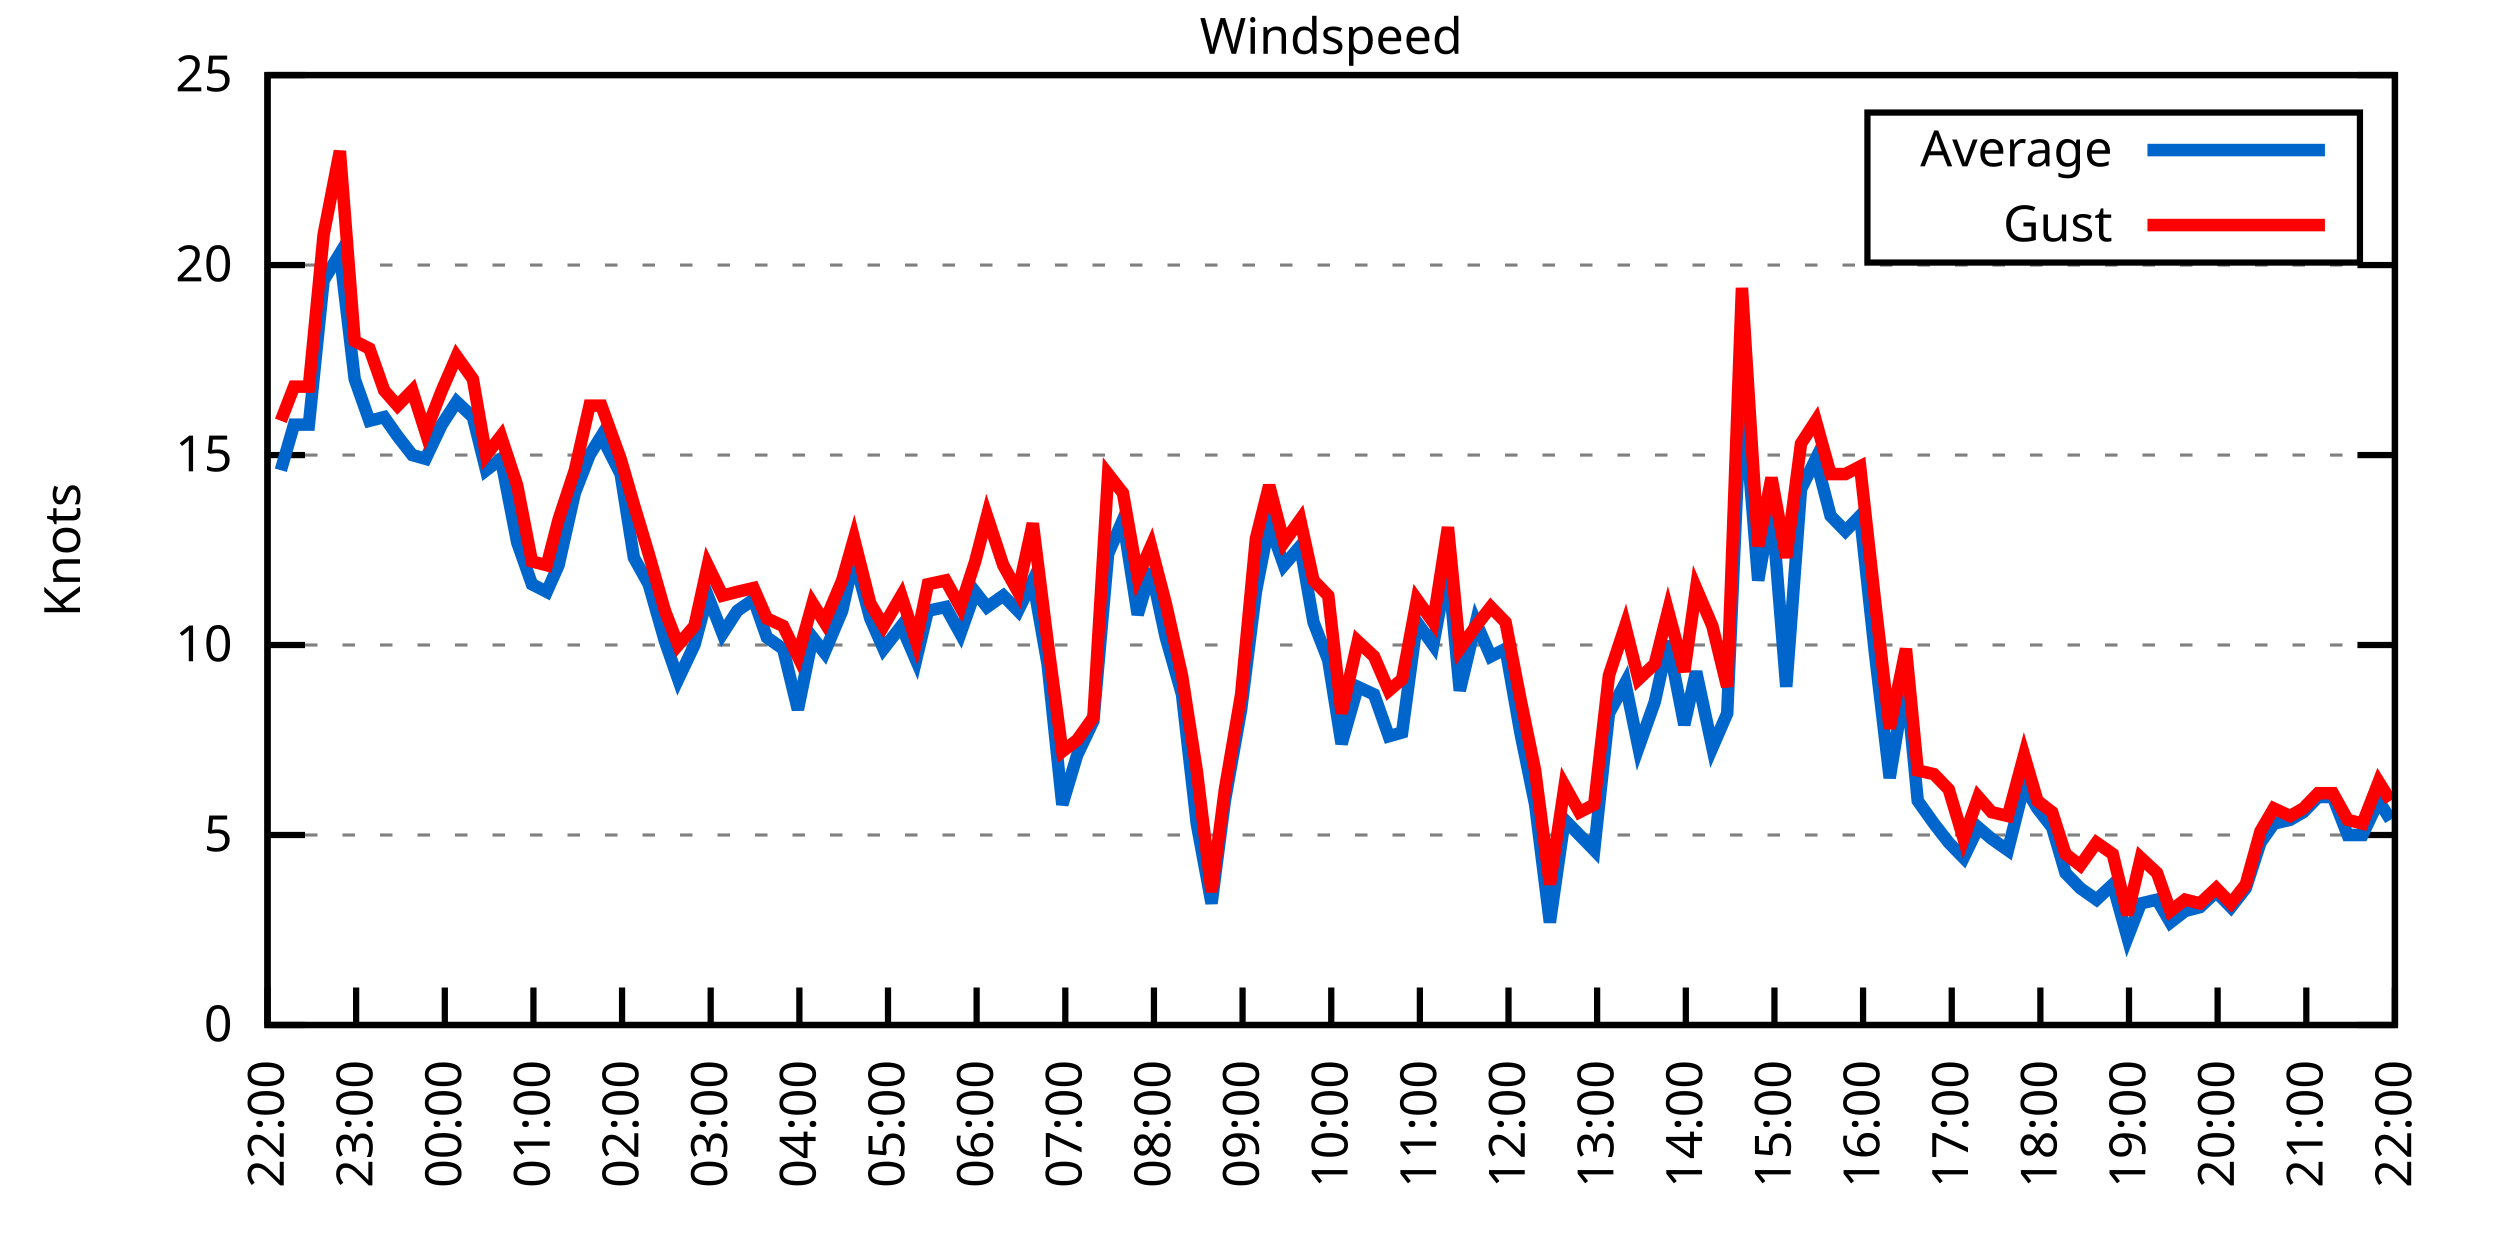
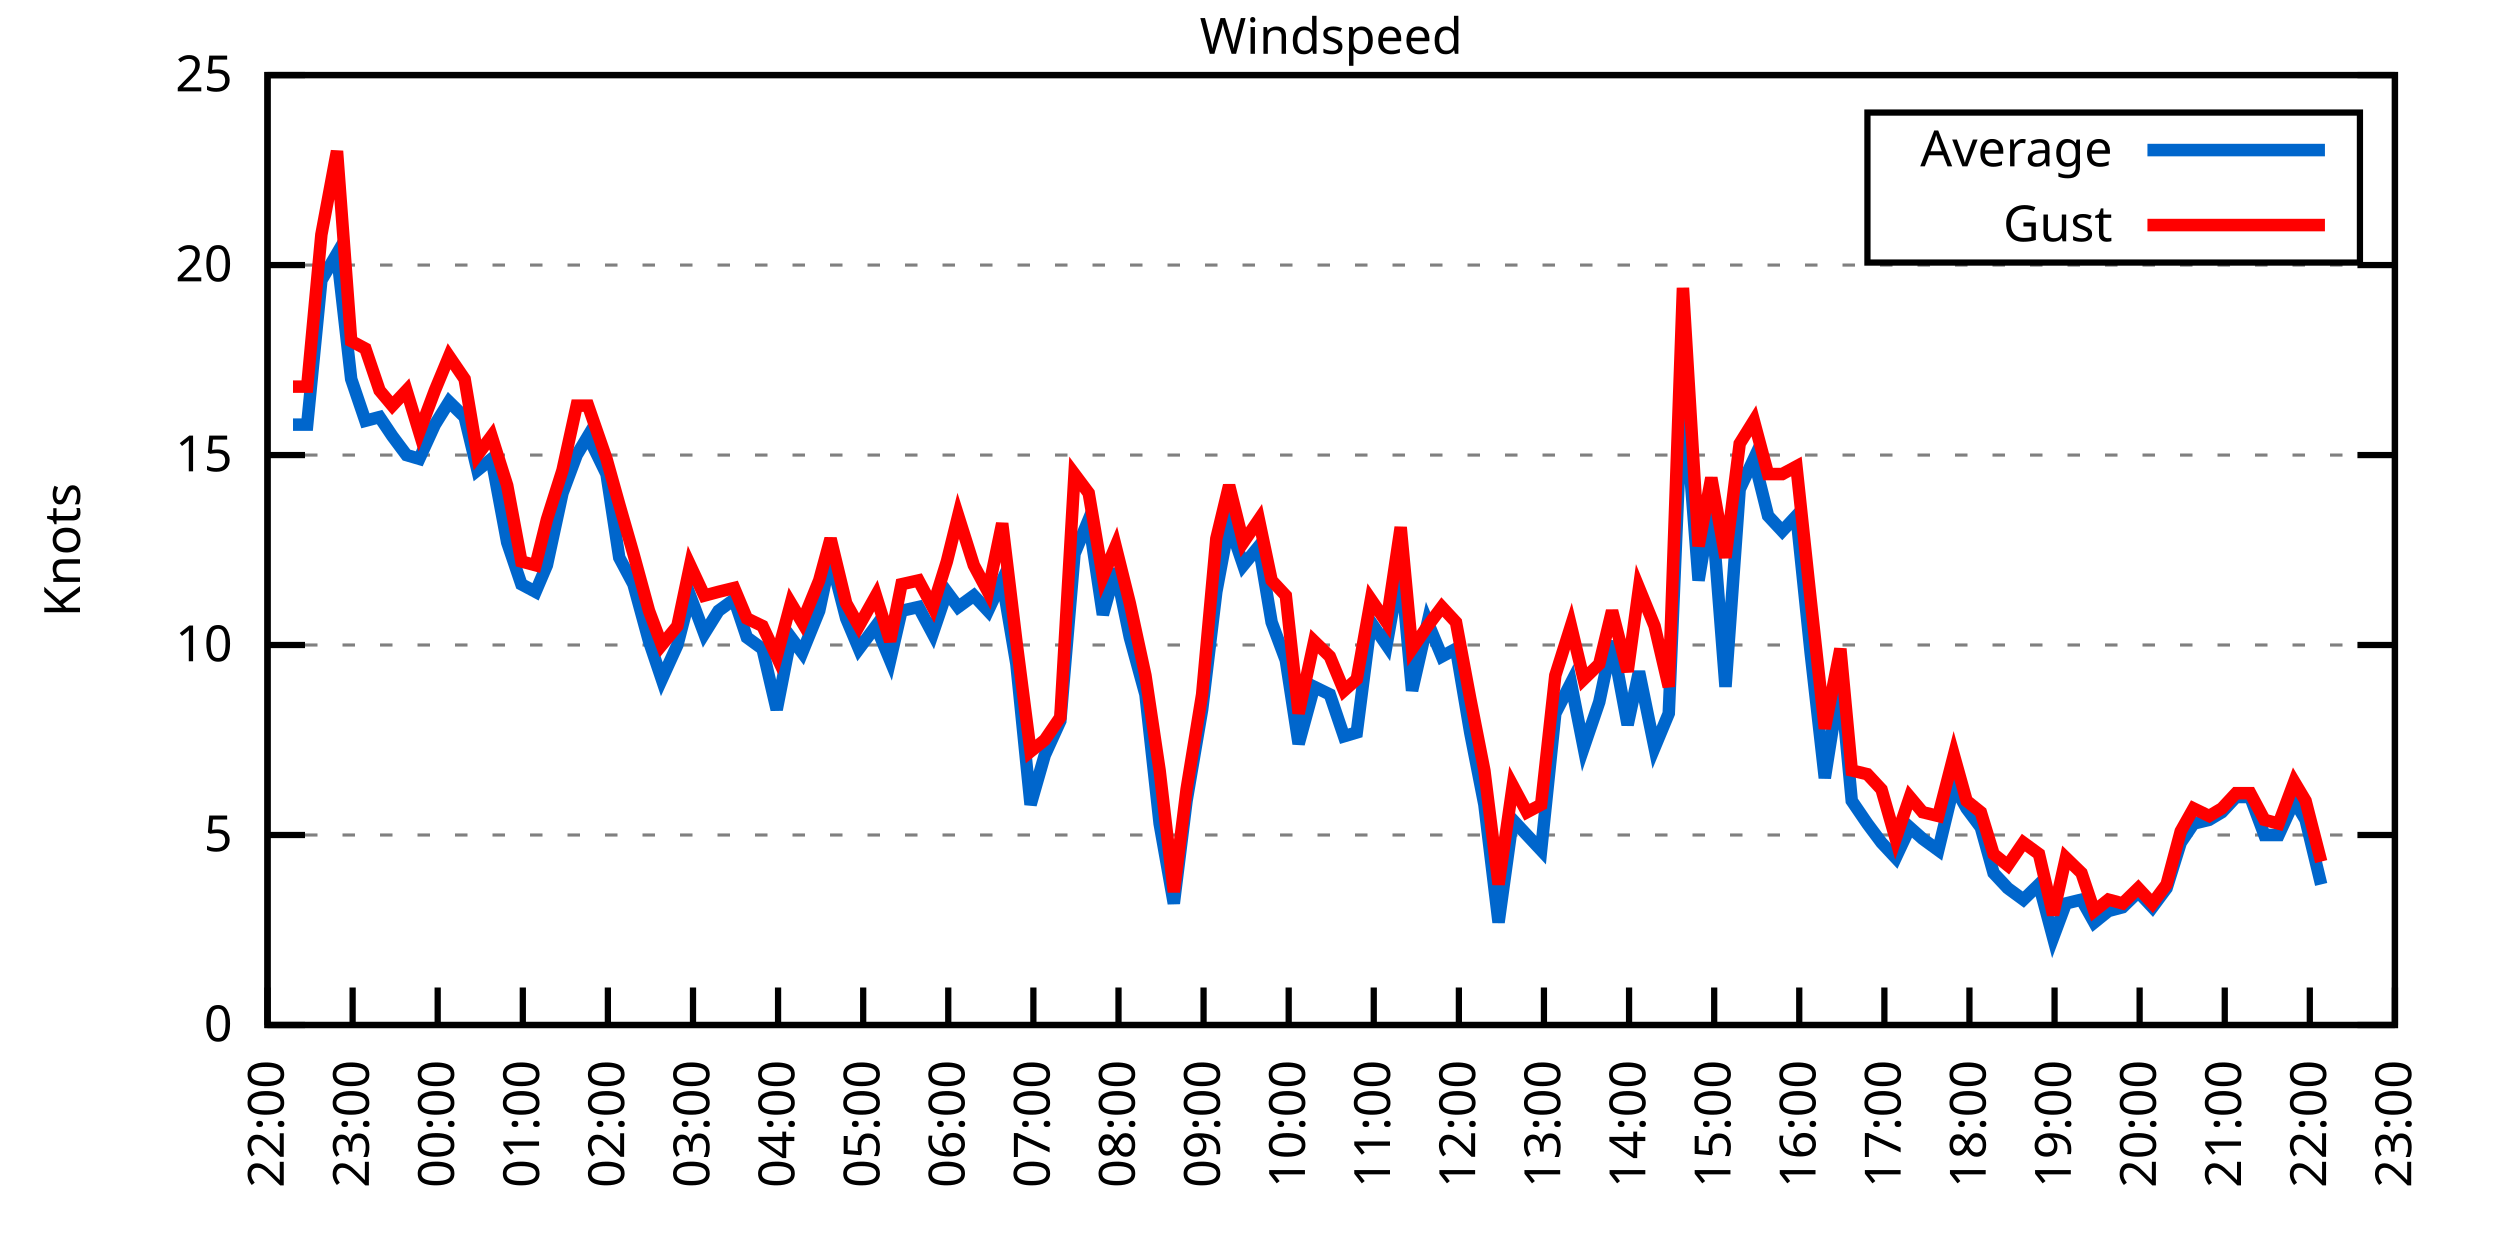
<svg xmlns="http://www.w3.org/2000/svg" xmlns:xlink="http://www.w3.org/1999/xlink" width="400" height="200" viewBox="0 0 400 200">
  <g id="gnuplot_canvas">
    <rect x="0" y="0" width="400" height="200" fill="none" />
    <defs>
      <circle id="gpDot" r="0.5" stroke-width="0.5" stroke="currentColor" />
      <path id="gpPt0" stroke-width="0.333" stroke="currentColor" d="M-1,0 h2 M0,-1 v2" />
      <path id="gpPt1" stroke-width="0.333" stroke="currentColor" d="M-1,-1 L1,1 M1,-1 L-1,1" />
      <path id="gpPt2" stroke-width="0.333" stroke="currentColor" d="M-1,0 L1,0 M0,-1 L0,1 M-1,-1 L1,1 M-1,1 L1,-1" />
      <rect id="gpPt3" stroke-width="0.333" stroke="currentColor" x="-1" y="-1" width="2" height="2" />
      <rect id="gpPt4" stroke-width="0.333" stroke="currentColor" fill="currentColor" x="-1" y="-1" width="2" height="2" />
      <circle id="gpPt5" stroke-width="0.333" stroke="currentColor" cx="0" cy="0" r="1" />
      <use xlink:href="#gpPt5" id="gpPt6" fill="currentColor" stroke="none" />
      <path id="gpPt7" stroke-width="0.333" stroke="currentColor" d="M0,-1.33 L-1.33,0.67 L1.33,0.67 z" />
      <use xlink:href="#gpPt7" id="gpPt8" fill="currentColor" stroke="none" />
      <use xlink:href="#gpPt7" id="gpPt9" stroke="currentColor" transform="rotate(180)" />
      <use xlink:href="#gpPt9" id="gpPt10" fill="currentColor" stroke="none" />
      <use xlink:href="#gpPt3" id="gpPt11" stroke="currentColor" transform="rotate(45)" />
      <use xlink:href="#gpPt11" id="gpPt12" fill="currentColor" stroke="none" />
      <path id="gpPt13" stroke-width="0.333" stroke="currentColor" d="M0,1.330 L1.265,0.411 L0.782,-1.067 L-0.782,-1.076 L-1.265,0.411 z" />
      <use xlink:href="#gpPt13" id="gpPt14" fill="currentColor" stroke="none" />
      <filter id="textbox" filterUnits="objectBoundingBox" x="0" y="0" height="1" width="1">
        <feFlood flood-color="white" flood-opacity="1" result="bgnd" />
        <feComposite in="SourceGraphic" in2="bgnd" operator="atop" />
      </filter>
      <filter id="greybox" filterUnits="objectBoundingBox" x="0" y="0" height="1" width="1">
        <feFlood flood-color="lightgrey" flood-opacity="1" result="grey" />
        <feComposite in="SourceGraphic" in2="grey" operator="atop" />
      </filter>
    </defs>
    <g fill="none" color="white" stroke="currentColor" stroke-width="1.00" stroke-linecap="butt" stroke-linejoin="miter">
</g>
    <g fill="none" color="black" stroke="currentColor" stroke-width="1.00" stroke-linecap="butt" stroke-linejoin="miter">
      <g stroke="none" shape-rendering="crispEdges">
        <polygon fill="rgb(255, 255, 255)" points="42.80,164.00 383.18,164.00 383.18,12.02 42.80,12.02 " />
      </g>
    </g>
    <g fill="none" color="black" stroke="currentColor" stroke-width="1.00" stroke-linecap="butt" stroke-linejoin="miter">
</g>
    <g fill="none" color="black" stroke="black" stroke-width="0.50" stroke-linecap="butt" stroke-linejoin="miter">
</g>
    <g fill="none" color="gray" stroke="currentColor" stroke-width="0.50" stroke-linecap="butt" stroke-linejoin="miter">
      <path stroke="gray" stroke-dasharray="2,4" class="gridline" d="M42.80,164.00 L383.19,164.00  " />
    </g>
    <g fill="none" color="gray" stroke="gray" stroke-width="1.00" stroke-linecap="butt" stroke-linejoin="miter">
</g>
    <g fill="none" color="black" stroke="currentColor" stroke-width="1.00" stroke-linecap="butt" stroke-linejoin="miter">
      <path stroke="black" d="M42.80,164.00 L48.80,164.00 M383.19,164.00 L377.19,164.00  " />
      <g transform="translate(37.20,166.60)" stroke="none" fill="black" font-family="Sans" font-size="8.00" text-anchor="end">
        <text>
          <tspan font-family="Sans"> 0</tspan>
        </text>
      </g>
    </g>
    <g fill="none" color="black" stroke="currentColor" stroke-width="1.00" stroke-linecap="butt" stroke-linejoin="miter">
</g>
    <g fill="none" color="black" stroke="black" stroke-width="0.50" stroke-linecap="butt" stroke-linejoin="miter">
</g>
    <g fill="none" color="gray" stroke="currentColor" stroke-width="0.50" stroke-linecap="butt" stroke-linejoin="miter">
      <path stroke="gray" stroke-dasharray="2,4" class="gridline" d="M42.80,133.60 L383.19,133.60  " />
    </g>
    <g fill="none" color="gray" stroke="gray" stroke-width="1.00" stroke-linecap="butt" stroke-linejoin="miter">
</g>
    <g fill="none" color="black" stroke="currentColor" stroke-width="1.00" stroke-linecap="butt" stroke-linejoin="miter">
      <path stroke="black" d="M42.80,133.60 L48.80,133.60 M383.19,133.60 L377.19,133.60  " />
      <g transform="translate(37.20,136.20)" stroke="none" fill="black" font-family="Sans" font-size="8.00" text-anchor="end">
        <text>
          <tspan font-family="Sans"> 5</tspan>
        </text>
      </g>
    </g>
    <g fill="none" color="black" stroke="currentColor" stroke-width="1.00" stroke-linecap="butt" stroke-linejoin="miter">
</g>
    <g fill="none" color="black" stroke="black" stroke-width="0.50" stroke-linecap="butt" stroke-linejoin="miter">
</g>
    <g fill="none" color="gray" stroke="currentColor" stroke-width="0.50" stroke-linecap="butt" stroke-linejoin="miter">
      <path stroke="gray" stroke-dasharray="2,4" class="gridline" d="M42.80,103.20 L383.19,103.20  " />
    </g>
    <g fill="none" color="gray" stroke="gray" stroke-width="1.00" stroke-linecap="butt" stroke-linejoin="miter">
</g>
    <g fill="none" color="black" stroke="currentColor" stroke-width="1.00" stroke-linecap="butt" stroke-linejoin="miter">
      <path stroke="black" d="M42.80,103.20 L48.80,103.20 M383.19,103.20 L377.19,103.20  " />
      <g transform="translate(37.20,105.80)" stroke="none" fill="black" font-family="Sans" font-size="8.00" text-anchor="end">
        <text>
          <tspan font-family="Sans"> 10</tspan>
        </text>
      </g>
    </g>
    <g fill="none" color="black" stroke="currentColor" stroke-width="1.00" stroke-linecap="butt" stroke-linejoin="miter">
</g>
    <g fill="none" color="black" stroke="black" stroke-width="0.50" stroke-linecap="butt" stroke-linejoin="miter">
</g>
    <g fill="none" color="gray" stroke="currentColor" stroke-width="0.50" stroke-linecap="butt" stroke-linejoin="miter">
      <path stroke="gray" stroke-dasharray="2,4" class="gridline" d="M42.80,72.81 L383.19,72.81  " />
    </g>
    <g fill="none" color="gray" stroke="gray" stroke-width="1.00" stroke-linecap="butt" stroke-linejoin="miter">
</g>
    <g fill="none" color="black" stroke="currentColor" stroke-width="1.00" stroke-linecap="butt" stroke-linejoin="miter">
      <path stroke="black" d="M42.80,72.81 L48.80,72.81 M383.19,72.81 L377.19,72.81  " />
      <g transform="translate(37.20,75.41)" stroke="none" fill="black" font-family="Sans" font-size="8.00" text-anchor="end">
        <text>
          <tspan font-family="Sans"> 15</tspan>
        </text>
      </g>
    </g>
    <g fill="none" color="black" stroke="currentColor" stroke-width="1.00" stroke-linecap="butt" stroke-linejoin="miter">
</g>
    <g fill="none" color="black" stroke="black" stroke-width="0.50" stroke-linecap="butt" stroke-linejoin="miter">
</g>
    <g fill="none" color="gray" stroke="currentColor" stroke-width="0.50" stroke-linecap="butt" stroke-linejoin="miter">
      <path stroke="gray" stroke-dasharray="2,4" class="gridline" d="M42.80,42.41 L383.19,42.41  " />
    </g>
    <g fill="none" color="gray" stroke="gray" stroke-width="1.00" stroke-linecap="butt" stroke-linejoin="miter">
</g>
    <g fill="none" color="black" stroke="currentColor" stroke-width="1.00" stroke-linecap="butt" stroke-linejoin="miter">
      <path stroke="black" d="M42.80,42.41 L48.80,42.41 M383.19,42.41 L377.19,42.41  " />
      <g transform="translate(37.20,45.01)" stroke="none" fill="black" font-family="Sans" font-size="8.00" text-anchor="end">
        <text>
          <tspan font-family="Sans"> 20</tspan>
        </text>
      </g>
    </g>
    <g fill="none" color="black" stroke="currentColor" stroke-width="1.00" stroke-linecap="butt" stroke-linejoin="miter">
</g>
    <g fill="none" color="black" stroke="black" stroke-width="0.50" stroke-linecap="butt" stroke-linejoin="miter">
</g>
    <g fill="none" color="gray" stroke="currentColor" stroke-width="0.50" stroke-linecap="butt" stroke-linejoin="miter">
      <path stroke="gray" stroke-dasharray="2,4" class="gridline" d="M42.80,12.01 L383.19,12.01  " />
    </g>
    <g fill="none" color="gray" stroke="gray" stroke-width="1.00" stroke-linecap="butt" stroke-linejoin="miter">
</g>
    <g fill="none" color="black" stroke="currentColor" stroke-width="1.00" stroke-linecap="butt" stroke-linejoin="miter">
      <path stroke="black" d="M42.80,12.01 L48.80,12.01 M383.19,12.01 L377.19,12.01  " />
      <g transform="translate(37.20,14.61)" stroke="none" fill="black" font-family="Sans" font-size="8.00" text-anchor="end">
        <text>
          <tspan font-family="Sans"> 25</tspan>
        </text>
      </g>
    </g>
    <g fill="none" color="black" stroke="currentColor" stroke-width="1.00" stroke-linecap="butt" stroke-linejoin="miter">
      <path stroke="black" d="M42.80,164.00 L42.80,158.00  " />
      <g transform="translate(45.40,169.60) rotate(270.00)" stroke="none" fill="black" font-family="Sans" font-size="8.00" text-anchor="end">
        <text>
          <tspan font-family="Sans">22:00</tspan>
        </text>
      </g>
    </g>
    <g fill="none" color="black" stroke="currentColor" stroke-width="1.00" stroke-linecap="butt" stroke-linejoin="miter">
-       <path stroke="black" d="M56.98,164.00 L56.98,158.00  " />
-       <g transform="translate(59.58,169.60) rotate(270.00)" stroke="none" fill="black" font-family="Sans" font-size="8.00" text-anchor="end">
+       <path stroke="black" d="M56.42,164.00 L56.42,158.00  " />
+       <g transform="translate(59.02,169.60) rotate(270.00)" stroke="none" fill="black" font-family="Sans" font-size="8.00" text-anchor="end">
        <text>
          <tspan font-family="Sans">23:00</tspan>
        </text>
      </g>
    </g>
    <g fill="none" color="black" stroke="currentColor" stroke-width="1.00" stroke-linecap="butt" stroke-linejoin="miter">
-       <path stroke="black" d="M71.17,164.00 L71.17,158.00  " />
-       <g transform="translate(73.77,169.60) rotate(270.00)" stroke="none" fill="black" font-family="Sans" font-size="8.00" text-anchor="end">
+       <path stroke="black" d="M70.03,164.00 L70.03,158.00  " />
+       <g transform="translate(72.63,169.60) rotate(270.00)" stroke="none" fill="black" font-family="Sans" font-size="8.00" text-anchor="end">
        <text>
          <tspan font-family="Sans">00:00</tspan>
        </text>
      </g>
    </g>
    <g fill="none" color="black" stroke="currentColor" stroke-width="1.00" stroke-linecap="butt" stroke-linejoin="miter">
-       <path stroke="black" d="M85.35,164.00 L85.35,158.00  " />
-       <g transform="translate(87.95,169.60) rotate(270.00)" stroke="none" fill="black" font-family="Sans" font-size="8.00" text-anchor="end">
+       <path stroke="black" d="M83.65,164.00 L83.65,158.00  " />
+       <g transform="translate(86.25,169.60) rotate(270.00)" stroke="none" fill="black" font-family="Sans" font-size="8.00" text-anchor="end">
        <text>
          <tspan font-family="Sans">01:00</tspan>
        </text>
      </g>
    </g>
    <g fill="none" color="black" stroke="currentColor" stroke-width="1.00" stroke-linecap="butt" stroke-linejoin="miter">
-       <path stroke="black" d="M99.53,164.00 L99.53,158.00  " />
-       <g transform="translate(102.13,169.60) rotate(270.00)" stroke="none" fill="black" font-family="Sans" font-size="8.00" text-anchor="end">
+       <path stroke="black" d="M97.26,164.00 L97.26,158.00  " />
+       <g transform="translate(99.86,169.60) rotate(270.00)" stroke="none" fill="black" font-family="Sans" font-size="8.00" text-anchor="end">
        <text>
          <tspan font-family="Sans">02:00</tspan>
        </text>
      </g>
    </g>
    <g fill="none" color="black" stroke="currentColor" stroke-width="1.00" stroke-linecap="butt" stroke-linejoin="miter">
-       <path stroke="black" d="M113.71,164.00 L113.71,158.00  " />
-       <g transform="translate(116.31,169.60) rotate(270.00)" stroke="none" fill="black" font-family="Sans" font-size="8.00" text-anchor="end">
+       <path stroke="black" d="M110.88,164.00 L110.88,158.00  " />
+       <g transform="translate(113.48,169.60) rotate(270.00)" stroke="none" fill="black" font-family="Sans" font-size="8.00" text-anchor="end">
        <text>
          <tspan font-family="Sans">03:00</tspan>
        </text>
      </g>
    </g>
    <g fill="none" color="black" stroke="currentColor" stroke-width="1.00" stroke-linecap="butt" stroke-linejoin="miter">
-       <path stroke="black" d="M127.90,164.00 L127.90,158.00  " />
-       <g transform="translate(130.50,169.60) rotate(270.00)" stroke="none" fill="black" font-family="Sans" font-size="8.00" text-anchor="end">
+       <path stroke="black" d="M124.49,164.00 L124.49,158.00  " />
+       <g transform="translate(127.09,169.60) rotate(270.00)" stroke="none" fill="black" font-family="Sans" font-size="8.00" text-anchor="end">
        <text>
          <tspan font-family="Sans">04:00</tspan>
        </text>
      </g>
    </g>
    <g fill="none" color="black" stroke="currentColor" stroke-width="1.00" stroke-linecap="butt" stroke-linejoin="miter">
-       <path stroke="black" d="M142.08,164.00 L142.08,158.00  " />
-       <g transform="translate(144.68,169.60) rotate(270.00)" stroke="none" fill="black" font-family="Sans" font-size="8.00" text-anchor="end">
+       <path stroke="black" d="M138.11,164.00 L138.11,158.00  " />
+       <g transform="translate(140.71,169.60) rotate(270.00)" stroke="none" fill="black" font-family="Sans" font-size="8.00" text-anchor="end">
        <text>
          <tspan font-family="Sans">05:00</tspan>
        </text>
      </g>
    </g>
    <g fill="none" color="black" stroke="currentColor" stroke-width="1.00" stroke-linecap="butt" stroke-linejoin="miter">
-       <path stroke="black" d="M156.26,164.00 L156.26,158.00  " />
-       <g transform="translate(158.86,169.60) rotate(270.00)" stroke="none" fill="black" font-family="Sans" font-size="8.00" text-anchor="end">
+       <path stroke="black" d="M151.72,164.00 L151.72,158.00  " />
+       <g transform="translate(154.32,169.60) rotate(270.00)" stroke="none" fill="black" font-family="Sans" font-size="8.00" text-anchor="end">
        <text>
          <tspan font-family="Sans">06:00</tspan>
        </text>
      </g>
    </g>
    <g fill="none" color="black" stroke="currentColor" stroke-width="1.00" stroke-linecap="butt" stroke-linejoin="miter">
-       <path stroke="black" d="M170.45,164.00 L170.45,158.00  " />
-       <g transform="translate(173.05,169.60) rotate(270.00)" stroke="none" fill="black" font-family="Sans" font-size="8.00" text-anchor="end">
+       <path stroke="black" d="M165.34,164.00 L165.34,158.00  " />
+       <g transform="translate(167.94,169.60) rotate(270.00)" stroke="none" fill="black" font-family="Sans" font-size="8.00" text-anchor="end">
        <text>
          <tspan font-family="Sans">07:00</tspan>
        </text>
      </g>
    </g>
    <g fill="none" color="black" stroke="currentColor" stroke-width="1.00" stroke-linecap="butt" stroke-linejoin="miter">
-       <path stroke="black" d="M184.63,164.00 L184.63,158.00  " />
-       <g transform="translate(187.23,169.60) rotate(270.00)" stroke="none" fill="black" font-family="Sans" font-size="8.00" text-anchor="end">
+       <path stroke="black" d="M178.96,164.00 L178.96,158.00  " />
+       <g transform="translate(181.56,169.60) rotate(270.00)" stroke="none" fill="black" font-family="Sans" font-size="8.00" text-anchor="end">
        <text>
          <tspan font-family="Sans">08:00</tspan>
        </text>
      </g>
    </g>
    <g fill="none" color="black" stroke="currentColor" stroke-width="1.00" stroke-linecap="butt" stroke-linejoin="miter">
-       <path stroke="black" d="M198.81,164.00 L198.81,158.00  " />
-       <g transform="translate(201.41,169.60) rotate(270.00)" stroke="none" fill="black" font-family="Sans" font-size="8.00" text-anchor="end">
+       <path stroke="black" d="M192.57,164.00 L192.57,158.00  " />
+       <g transform="translate(195.17,169.60) rotate(270.00)" stroke="none" fill="black" font-family="Sans" font-size="8.00" text-anchor="end">
        <text>
          <tspan font-family="Sans">09:00</tspan>
        </text>
      </g>
    </g>
    <g fill="none" color="black" stroke="currentColor" stroke-width="1.00" stroke-linecap="butt" stroke-linejoin="miter">
-       <path stroke="black" d="M213.00,164.00 L213.00,158.00  " />
-       <g transform="translate(215.60,169.60) rotate(270.00)" stroke="none" fill="black" font-family="Sans" font-size="8.00" text-anchor="end">
+       <path stroke="black" d="M206.19,164.00 L206.19,158.00  " />
+       <g transform="translate(208.79,169.60) rotate(270.00)" stroke="none" fill="black" font-family="Sans" font-size="8.00" text-anchor="end">
        <text>
          <tspan font-family="Sans">10:00</tspan>
        </text>
      </g>
    </g>
    <g fill="none" color="black" stroke="currentColor" stroke-width="1.00" stroke-linecap="butt" stroke-linejoin="miter">
-       <path stroke="black" d="M227.18,164.00 L227.18,158.00  " />
-       <g transform="translate(229.78,169.60) rotate(270.00)" stroke="none" fill="black" font-family="Sans" font-size="8.00" text-anchor="end">
+       <path stroke="black" d="M219.80,164.00 L219.80,158.00  " />
+       <g transform="translate(222.40,169.60) rotate(270.00)" stroke="none" fill="black" font-family="Sans" font-size="8.00" text-anchor="end">
        <text>
          <tspan font-family="Sans">11:00</tspan>
        </text>
      </g>
    </g>
    <g fill="none" color="black" stroke="currentColor" stroke-width="1.00" stroke-linecap="butt" stroke-linejoin="miter">
-       <path stroke="black" d="M241.36,164.00 L241.36,158.00  " />
-       <g transform="translate(243.96,169.60) rotate(270.00)" stroke="none" fill="black" font-family="Sans" font-size="8.00" text-anchor="end">
+       <path stroke="black" d="M233.42,164.00 L233.42,158.00  " />
+       <g transform="translate(236.02,169.60) rotate(270.00)" stroke="none" fill="black" font-family="Sans" font-size="8.00" text-anchor="end">
        <text>
          <tspan font-family="Sans">12:00</tspan>
        </text>
      </g>
    </g>
    <g fill="none" color="black" stroke="currentColor" stroke-width="1.00" stroke-linecap="butt" stroke-linejoin="miter">
-       <path stroke="black" d="M255.54,164.00 L255.54,158.00  " />
-       <g transform="translate(258.14,169.60) rotate(270.00)" stroke="none" fill="black" font-family="Sans" font-size="8.00" text-anchor="end">
+       <path stroke="black" d="M247.03,164.00 L247.03,158.00  " />
+       <g transform="translate(249.63,169.60) rotate(270.00)" stroke="none" fill="black" font-family="Sans" font-size="8.00" text-anchor="end">
        <text>
          <tspan font-family="Sans">13:00</tspan>
        </text>
      </g>
    </g>
    <g fill="none" color="black" stroke="currentColor" stroke-width="1.00" stroke-linecap="butt" stroke-linejoin="miter">
-       <path stroke="black" d="M269.73,164.00 L269.73,158.00  " />
-       <g transform="translate(272.33,169.60) rotate(270.00)" stroke="none" fill="black" font-family="Sans" font-size="8.00" text-anchor="end">
+       <path stroke="black" d="M260.65,164.00 L260.65,158.00  " />
+       <g transform="translate(263.25,169.60) rotate(270.00)" stroke="none" fill="black" font-family="Sans" font-size="8.00" text-anchor="end">
        <text>
          <tspan font-family="Sans">14:00</tspan>
        </text>
      </g>
    </g>
    <g fill="none" color="black" stroke="currentColor" stroke-width="1.00" stroke-linecap="butt" stroke-linejoin="miter">
-       <path stroke="black" d="M283.91,164.00 L283.91,158.00  " />
-       <g transform="translate(286.51,169.60) rotate(270.00)" stroke="none" fill="black" font-family="Sans" font-size="8.00" text-anchor="end">
+       <path stroke="black" d="M274.27,164.00 L274.27,158.00  " />
+       <g transform="translate(276.87,169.60) rotate(270.00)" stroke="none" fill="black" font-family="Sans" font-size="8.00" text-anchor="end">
        <text>
          <tspan font-family="Sans">15:00</tspan>
        </text>
      </g>
    </g>
    <g fill="none" color="black" stroke="currentColor" stroke-width="1.00" stroke-linecap="butt" stroke-linejoin="miter">
-       <path stroke="black" d="M298.09,164.00 L298.09,158.00  " />
-       <g transform="translate(300.69,169.60) rotate(270.00)" stroke="none" fill="black" font-family="Sans" font-size="8.00" text-anchor="end">
+       <path stroke="black" d="M287.88,164.00 L287.88,158.00  " />
+       <g transform="translate(290.48,169.60) rotate(270.00)" stroke="none" fill="black" font-family="Sans" font-size="8.00" text-anchor="end">
        <text>
          <tspan font-family="Sans">16:00</tspan>
        </text>
      </g>
    </g>
    <g fill="none" color="black" stroke="currentColor" stroke-width="1.00" stroke-linecap="butt" stroke-linejoin="miter">
-       <path stroke="black" d="M312.28,164.00 L312.28,158.00  " />
-       <g transform="translate(314.88,169.60) rotate(270.00)" stroke="none" fill="black" font-family="Sans" font-size="8.00" text-anchor="end">
+       <path stroke="black" d="M301.50,164.00 L301.50,158.00  " />
+       <g transform="translate(304.10,169.60) rotate(270.00)" stroke="none" fill="black" font-family="Sans" font-size="8.00" text-anchor="end">
        <text>
          <tspan font-family="Sans">17:00</tspan>
        </text>
      </g>
    </g>
    <g fill="none" color="black" stroke="currentColor" stroke-width="1.00" stroke-linecap="butt" stroke-linejoin="miter">
-       <path stroke="black" d="M326.46,164.00 L326.46,158.00  " />
-       <g transform="translate(329.06,169.60) rotate(270.00)" stroke="none" fill="black" font-family="Sans" font-size="8.00" text-anchor="end">
+       <path stroke="black" d="M315.11,164.00 L315.11,158.00  " />
+       <g transform="translate(317.71,169.60) rotate(270.00)" stroke="none" fill="black" font-family="Sans" font-size="8.00" text-anchor="end">
        <text>
          <tspan font-family="Sans">18:00</tspan>
        </text>
      </g>
    </g>
    <g fill="none" color="black" stroke="currentColor" stroke-width="1.00" stroke-linecap="butt" stroke-linejoin="miter">
-       <path stroke="black" d="M340.64,164.00 L340.64,158.00  " />
-       <g transform="translate(343.24,169.60) rotate(270.00)" stroke="none" fill="black" font-family="Sans" font-size="8.00" text-anchor="end">
+       <path stroke="black" d="M328.73,164.00 L328.73,158.00  " />
+       <g transform="translate(331.33,169.60) rotate(270.00)" stroke="none" fill="black" font-family="Sans" font-size="8.00" text-anchor="end">
        <text>
          <tspan font-family="Sans">19:00</tspan>
        </text>
      </g>
    </g>
    <g fill="none" color="black" stroke="currentColor" stroke-width="1.00" stroke-linecap="butt" stroke-linejoin="miter">
-       <path stroke="black" d="M354.82,164.00 L354.82,158.00  " />
-       <g transform="translate(357.42,169.60) rotate(270.00)" stroke="none" fill="black" font-family="Sans" font-size="8.00" text-anchor="end">
+       <path stroke="black" d="M342.34,164.00 L342.34,158.00  " />
+       <g transform="translate(344.94,169.60) rotate(270.00)" stroke="none" fill="black" font-family="Sans" font-size="8.00" text-anchor="end">
        <text>
          <tspan font-family="Sans">20:00</tspan>
        </text>
      </g>
    </g>
    <g fill="none" color="black" stroke="currentColor" stroke-width="1.00" stroke-linecap="butt" stroke-linejoin="miter">
-       <path stroke="black" d="M369.01,164.00 L369.01,158.00  " />
-       <g transform="translate(371.61,169.60) rotate(270.00)" stroke="none" fill="black" font-family="Sans" font-size="8.00" text-anchor="end">
+       <path stroke="black" d="M355.96,164.00 L355.96,158.00  " />
+       <g transform="translate(358.56,169.60) rotate(270.00)" stroke="none" fill="black" font-family="Sans" font-size="8.00" text-anchor="end">
        <text>
          <tspan font-family="Sans">21:00</tspan>
+         </text>
+       </g>
+     </g>
+     <g fill="none" color="black" stroke="currentColor" stroke-width="1.00" stroke-linecap="butt" stroke-linejoin="miter">
+       <path stroke="black" d="M369.57,164.00 L369.57,158.00  " />
+       <g transform="translate(372.17,169.60) rotate(270.00)" stroke="none" fill="black" font-family="Sans" font-size="8.00" text-anchor="end">
+         <text>
+           <tspan font-family="Sans">22:00</tspan>
        </text>
      </g>
    </g>
    <g fill="none" color="black" stroke="currentColor" stroke-width="1.00" stroke-linecap="butt" stroke-linejoin="miter">
      <path stroke="black" d="M383.19,164.00 L383.19,158.00  " />
      <g transform="translate(385.79,169.60) rotate(270.00)" stroke="none" fill="black" font-family="Sans" font-size="8.00" text-anchor="end">
        <text>
-           <tspan font-family="Sans">22:00</tspan>
+           <tspan font-family="Sans">23:00</tspan>
        </text>
      </g>
    </g>
    <g fill="none" color="black" stroke="currentColor" stroke-width="1.00" stroke-linecap="butt" stroke-linejoin="miter">
</g>
    <g fill="none" color="black" stroke="currentColor" stroke-width="1.00" stroke-linecap="butt" stroke-linejoin="miter">
      <path stroke="black" d="M42.80,12.01 L42.80,164.00 L383.19,164.00 L383.19,12.01 L42.80,12.01 Z  " />
    </g>
    <g fill="none" color="black" stroke="currentColor" stroke-width="1.00" stroke-linecap="butt" stroke-linejoin="miter">
</g>
    <g fill="none" color="black" stroke="currentColor" stroke-width="1.00" stroke-linecap="butt" stroke-linejoin="miter">
      <path stroke="black" d="M298.79,42.01 L298.79,18.01 L377.59,18.01 L377.59,42.01 L298.79,42.01 Z  " />
    </g>
    <g id="Windspeed_plot_1">
      <g fill="none" color="white" stroke="black" stroke-width="2.00" stroke-linecap="butt" stroke-linejoin="miter">
</g>
      <g fill="none" color="black" stroke="currentColor" stroke-width="2.00" stroke-linecap="butt" stroke-linejoin="miter">
        <g transform="translate(337.99,26.61)" stroke="none" fill="black" font-family="Sans" font-size="8.00" text-anchor="end">
          <text>
            <tspan font-family="Sans">Average</tspan>
          </text>
        </g>
      </g>
      <g fill="none" color="black" stroke="currentColor" stroke-width="2.00" stroke-linecap="butt" stroke-linejoin="miter">
-         <path stroke="rgb(  0, 102, 204)" d="M343.59,24.01 L371.99,24.01 M44.93,75.24 L47.05,67.94 L49.42,67.94 L51.78,44.84 L54.38,40.58 L56.75,60.65   L59.11,67.33 L61.47,66.73 L63.60,69.77 L65.97,72.81 L68.09,73.41 L70.69,67.94 L73.06,64.29 L75.66,66.73   L77.78,75.24 L80.15,73.41 L82.75,86.79 L85.11,93.48 L87.48,94.69 L89.37,90.44 L91.97,78.89 L94.33,72.81   L96.22,69.77 L99.30,75.85 L101.42,89.22 L103.79,93.48 L106.39,102.60 L108.51,108.68 L111.11,103.20 L113.24,95.30   L115.61,101.38 L117.97,97.73 L120.57,95.91 L122.70,101.99 L125.30,103.81 L127.66,113.54 L130.02,101.99 L131.92,104.42   L134.75,97.73 L136.64,89.22 L139.24,98.95 L141.37,103.81 L144.21,100.16 L146.57,105.64 L148.46,97.73 L151.30,97.12   L153.66,101.38 L156.03,94.69 L157.92,97.12 L160.52,95.30 L162.88,97.73 L165.25,92.87 L167.61,106.24 L169.97,128.74   L172.34,120.83 L174.94,115.36 L177.30,88.61 L179.67,83.14 L182.03,98.34 L184.16,91.04 L186.52,101.99 L189.12,111.11   L191.48,131.78 L193.85,144.55 L195.98,128.13 L198.58,113.54 L200.94,94.69 L203.07,83.75 L205.43,90.44 L208.03,87.40   L210.16,99.56 L212.52,105.64 L214.65,119.01 L217.25,109.89 L219.85,111.11 L222.21,117.80 L224.34,117.19 L226.71,99.56   L229.31,103.20 L231.67,90.44 L233.56,110.50 L236.16,99.56 L238.52,105.03 L240.89,103.81 L243.25,117.19 L245.62,128.74   L247.98,147.59 L250.34,131.17 L252.71,133.60 L255.07,136.03 L257.43,114.15 L260.04,109.28 L262.16,119.62 L264.76,112.32   L266.89,102.60 L269.49,115.97 L271.38,107.46 L273.98,119.62 L276.35,114.15 L278.71,60.65 L281.31,92.87 L283.44,80.71   L285.80,109.89 L288.16,78.28 L290.53,73.41 L292.89,82.53 L295.26,84.97 L297.62,82.53 L299.98,104.42 L302.35,124.48   L304.95,108.68 L306.84,128.13 L309.44,131.78 L311.80,134.82 L314.17,137.25 L316.53,132.39 L318.66,134.21 L321.26,136.03   L323.86,125.70 L325.99,129.35 L328.35,132.39 L330.48,139.68 L332.84,142.11 L335.44,143.94 L338.04,141.51 L340.40,150.02   L342.53,144.55 L345.13,143.94 L347.26,147.59 L349.62,145.76 L351.99,145.15 L354.59,142.72 L356.95,145.15 L359.32,142.11   L361.68,134.82 L363.81,131.78 L366.41,131.17 L368.53,129.95 L370.90,127.52 L373.26,127.52 L375.63,133.60 L377.99,133.60   L380.59,128.13 L382.48,131.17  " />
+         <path stroke="rgb(  0, 102, 204)" d="M343.59,24.01 L371.99,24.01 M46.88,67.94 L49.15,67.94 L51.42,44.84 L53.92,40.58 L56.19,60.65 L58.46,67.33   L60.73,66.73 L62.77,69.77 L65.04,72.81 L67.08,73.41 L69.58,67.94 L71.85,64.29 L74.34,66.73 L76.39,75.24   L78.65,73.41 L81.15,86.79 L83.42,93.48 L85.69,94.69 L87.50,90.44 L90.00,78.89 L92.27,72.81 L94.09,69.77   L97.04,75.85 L99.08,89.22 L101.35,93.48 L103.84,102.60 L105.89,108.68 L108.38,103.20 L110.42,95.30 L112.69,101.38   L114.96,97.73 L117.46,95.91 L119.50,101.99 L122.00,103.81 L124.27,113.54 L126.54,101.99 L128.35,104.42 L131.07,97.73   L132.89,89.22 L135.39,98.95 L137.43,103.81 L140.15,100.16 L142.42,105.64 L144.24,97.73 L146.96,97.12 L149.23,101.38   L151.50,94.69 L153.31,97.12 L155.81,95.30 L158.08,97.73 L160.35,92.87 L162.62,106.24 L164.89,128.74 L167.16,120.83   L169.65,115.36 L171.92,88.61 L174.19,83.14 L176.46,98.34 L178.50,91.04 L180.77,101.99 L183.27,111.11 L185.54,131.78   L187.81,144.55 L189.85,128.13 L192.34,113.54 L194.61,94.69 L196.66,83.75 L198.93,90.44 L201.42,87.40 L203.46,99.56   L205.73,105.64 L207.78,119.01 L210.27,109.89 L212.77,111.11 L215.04,117.80 L217.08,117.19 L219.35,99.56 L221.85,103.20   L224.11,90.44 L225.93,110.50 L228.43,99.56 L230.70,105.03 L232.96,103.81 L235.23,117.19 L237.50,128.74 L239.77,147.59   L242.04,131.17 L244.31,133.60 L246.58,136.03 L248.85,114.15 L251.35,109.28 L253.39,119.62 L255.88,112.32 L257.93,102.60   L260.42,115.97 L262.24,107.46 L264.73,119.62 L267.00,114.15 L269.27,60.65 L271.77,92.87 L273.81,80.71 L276.08,109.89   L278.35,78.28 L280.62,73.41 L282.89,82.53 L285.16,84.97 L287.43,82.53 L289.70,104.42 L291.97,124.48 L294.46,108.68   L296.28,128.13 L298.77,131.78 L301.04,134.82 L303.31,137.25 L305.58,132.39 L307.62,134.21 L310.12,136.03 L312.62,125.70   L314.66,129.35 L316.93,132.39 L318.97,139.68 L321.24,142.11 L323.74,143.94 L326.23,141.51 L328.50,150.02 L330.54,144.55   L333.04,143.94 L335.08,147.59 L337.35,145.76 L339.62,145.15 L342.12,142.72 L344.39,145.15 L346.65,142.11 L348.92,134.82   L350.97,131.78 L353.46,131.17 L355.50,129.95 L357.77,127.52 L360.04,127.52 L362.31,133.60 L364.58,133.60 L367.08,128.13   L368.89,131.17 L371.39,141.51  " />
      </g>
    </g>
    <g id="Windspeed_plot_2">
      <g fill="none" color="black" stroke="currentColor" stroke-width="2.00" stroke-linecap="butt" stroke-linejoin="miter">
        <g transform="translate(337.99,38.61)" stroke="none" fill="black" font-family="Sans" font-size="8.00" text-anchor="end">
          <text>
            <tspan font-family="Sans">Gust</tspan>
          </text>
        </g>
      </g>
      <g fill="none" color="black" stroke="currentColor" stroke-width="2.00" stroke-linecap="butt" stroke-linejoin="miter">
-         <path stroke="rgb(255,   0,   0)" d="M343.59,36.01 L371.99,36.01 M44.93,67.33 L47.05,61.86 L49.42,61.86 L51.78,37.54 L54.38,24.17 L56.75,54.57   L59.11,55.78 L61.47,62.47 L63.60,64.90 L65.97,62.47 L68.09,69.16 L70.69,62.47 L73.06,57.00 L75.66,60.65   L77.78,72.81 L80.15,69.77 L82.75,77.67 L85.11,89.83 L87.48,90.44 L89.37,83.14 L91.97,75.24 L94.33,64.90   L96.22,64.90 L99.30,73.41 L101.42,80.71 L103.79,88.61 L106.39,97.73 L108.51,103.20 L111.11,100.16 L113.24,90.44   L115.61,95.30 L117.97,94.69 L120.57,94.08 L122.70,98.95 L125.30,100.16 L127.66,105.03 L130.02,96.52 L131.92,99.56   L134.75,92.87 L136.64,86.18 L139.24,96.52 L141.37,100.16 L144.21,95.30 L146.57,102.60 L148.46,93.48 L151.30,92.87   L153.66,97.12 L156.03,89.83 L157.92,82.53 L160.52,90.44 L162.88,94.69 L165.25,83.75 L167.61,102.60 L169.97,120.23   L172.34,118.40 L174.94,114.76 L177.30,75.85 L179.67,78.89 L182.03,92.26 L184.16,87.40 L186.52,96.52 L189.12,108.07   L191.48,123.27 L193.85,142.72 L195.98,126.31 L198.58,111.11 L200.94,86.18 L203.07,77.67 L205.43,86.79 L208.03,83.14   L210.16,92.87 L212.52,95.30 L214.65,114.15 L217.25,102.60 L219.85,105.03 L222.21,110.50 L224.34,108.68 L226.71,95.91   L229.31,99.56 L231.67,84.36 L233.56,103.81 L236.16,100.16 L238.52,97.12 L240.89,99.56 L243.25,111.72 L245.62,123.27   L247.98,141.51 L250.34,125.70 L252.71,129.95 L255.07,128.74 L257.43,108.07 L260.04,100.16 L262.16,108.68 L264.76,106.24   L266.89,97.73 L269.49,107.46 L271.38,94.08 L273.98,100.16 L276.35,109.89 L278.71,46.06 L281.31,87.40 L283.44,76.45   L285.80,89.22 L288.16,70.98 L290.53,67.33 L292.89,75.85 L295.26,75.85 L297.62,74.63 L299.98,95.91 L302.35,116.58   L304.95,103.81 L306.84,123.27 L309.44,123.87 L311.80,126.31 L314.17,134.21 L316.53,127.52 L318.66,129.95 L321.26,130.56   L323.86,120.83 L325.99,128.13 L328.35,129.95 L330.48,136.64 L332.84,138.47 L335.44,134.82 L338.04,136.64 L340.40,146.37   L342.53,137.25 L345.13,139.68 L347.26,145.76 L349.62,143.94 L351.99,144.55 L354.59,142.11 L356.95,144.55 L359.32,141.51   L361.68,132.99 L363.81,129.35 L366.41,130.56 L368.53,129.35 L370.90,126.91 L373.26,126.91 L375.63,131.17 L377.99,131.78   L380.59,125.09 L382.48,128.13  " />
+         <path stroke="rgb(255,   0,   0)" d="M343.59,36.01 L371.99,36.01 M46.88,61.86 L49.15,61.86 L51.42,37.54 L53.92,24.17 L56.19,54.57 L58.46,55.78   L60.73,62.47 L62.77,64.90 L65.04,62.47 L67.08,69.16 L69.58,62.47 L71.85,57.00 L74.34,60.65 L76.39,72.81   L78.65,69.77 L81.15,77.67 L83.42,89.83 L85.69,90.44 L87.50,83.14 L90.00,75.24 L92.27,64.90 L94.09,64.90   L97.04,73.41 L99.08,80.71 L101.35,88.61 L103.84,97.73 L105.89,103.20 L108.38,100.16 L110.42,90.44 L112.69,95.30   L114.96,94.69 L117.46,94.08 L119.50,98.95 L122.00,100.16 L124.27,105.03 L126.54,96.52 L128.35,99.56 L131.07,92.87   L132.89,86.18 L135.39,96.52 L137.43,100.16 L140.15,95.30 L142.42,102.60 L144.24,93.48 L146.96,92.87 L149.23,97.12   L151.50,89.83 L153.31,82.53 L155.81,90.44 L158.08,94.69 L160.35,83.75 L162.62,102.60 L164.89,120.23 L167.16,118.40   L169.65,114.76 L171.92,75.85 L174.19,78.89 L176.46,92.26 L178.50,87.40 L180.77,96.52 L183.27,108.07 L185.54,123.27   L187.81,142.72 L189.85,126.31 L192.34,111.11 L194.61,86.18 L196.66,77.67 L198.93,86.79 L201.42,83.14 L203.46,92.87   L205.73,95.30 L207.78,114.15 L210.27,102.60 L212.77,105.03 L215.04,110.50 L217.08,108.68 L219.35,95.91 L221.85,99.56   L224.11,84.36 L225.93,103.81 L228.43,100.16 L230.70,97.12 L232.96,99.56 L235.23,111.72 L237.50,123.27 L239.77,141.51   L242.04,125.70 L244.31,129.95 L246.58,128.74 L248.85,108.07 L251.35,100.16 L253.39,108.68 L255.88,106.24 L257.93,97.73   L260.42,107.46 L262.24,94.08 L264.73,100.16 L267.00,109.89 L269.27,46.06 L271.77,87.40 L273.81,76.45 L276.08,89.22   L278.35,70.98 L280.62,67.33 L282.89,75.85 L285.16,75.85 L287.43,74.63 L289.70,95.91 L291.97,116.58 L294.46,103.81   L296.28,123.27 L298.77,123.87 L301.04,126.31 L303.31,134.21 L305.58,127.52 L307.62,129.95 L310.12,130.56 L312.62,120.83   L314.66,128.13 L316.93,129.95 L318.97,136.64 L321.24,138.47 L323.74,134.82 L326.23,136.64 L328.50,146.37 L330.54,137.25   L333.04,139.68 L335.08,145.76 L337.35,143.94 L339.62,144.55 L342.12,142.11 L344.39,144.55 L346.65,141.51 L348.92,132.99   L350.97,129.35 L353.46,130.56 L355.50,129.35 L357.77,126.91 L360.04,126.91 L362.31,131.17 L364.58,131.78 L367.08,125.09   L368.89,128.13 L371.39,137.86  " />
      </g>
    </g>
    <g fill="none" color="black" stroke="currentColor" stroke-width="2.00" stroke-linecap="butt" stroke-linejoin="miter">
</g>
    <g fill="none" color="black" stroke="black" stroke-width="1.00" stroke-linecap="butt" stroke-linejoin="miter">
</g>
    <g fill="none" color="black" stroke="currentColor" stroke-width="1.00" stroke-linecap="butt" stroke-linejoin="miter">
      <path stroke="black" d="M42.80,12.01 L42.80,164.00 L383.19,164.00 L383.19,12.01 L42.80,12.01 Z  " />
      <g transform="translate(12.80,88.01) rotate(270.00)" stroke="none" fill="black" font-family="Sans" font-size="8.00" text-anchor="middle">
        <text>
          <tspan font-family="Sans">Knots</tspan>
        </text>
      </g>
    </g>
    <g fill="none" color="black" stroke="currentColor" stroke-width="1.00" stroke-linecap="butt" stroke-linejoin="miter">
</g>
    <g fill="none" color="black" stroke="currentColor" stroke-width="1.00" stroke-linecap="butt" stroke-linejoin="miter">
      <g transform="translate(212.99,8.61)" stroke="none" fill="black" font-family="Sans" font-size="8.00" text-anchor="middle">
        <text>
          <tspan font-family="Sans">Windspeed</tspan>
        </text>
      </g>
    </g>
    <g fill="none" color="black" stroke="currentColor" stroke-width="1.00" stroke-linecap="butt" stroke-linejoin="miter">
</g>
  </g>
</svg>
